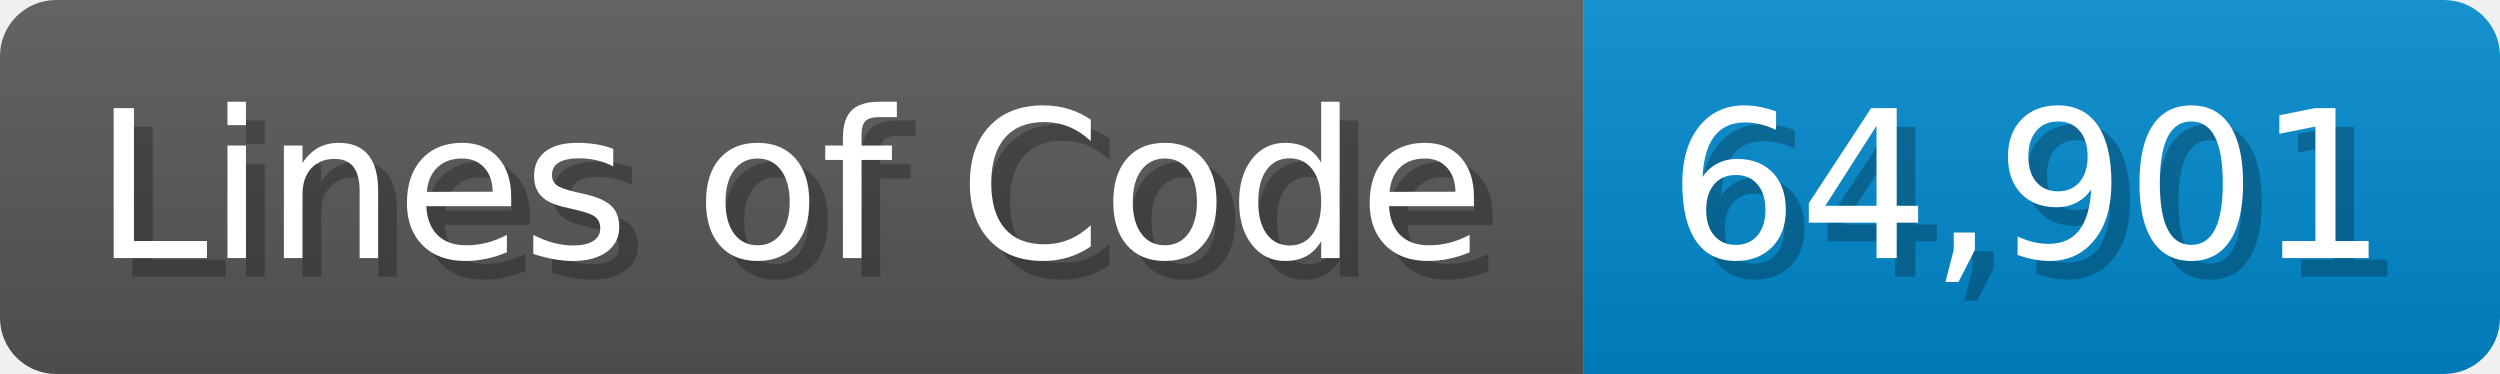
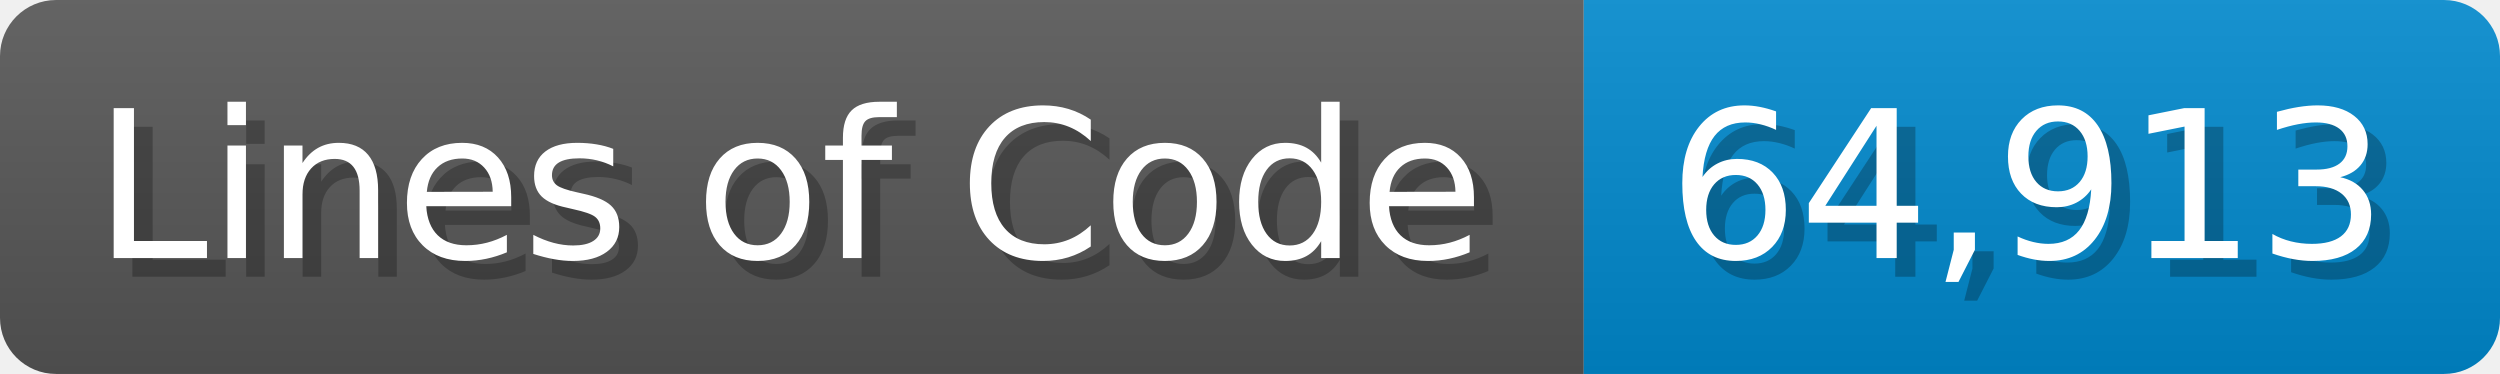
<svg xmlns="http://www.w3.org/2000/svg" width="133.7" height="20" viewBox="0 0 1337 200">
  <linearGradient id="a" x2="0" y2="100%">
    <stop offset="0" stop-opacity=".1" stop-color="#EEE" />
    <stop offset="1" stop-opacity=".1" />
  </linearGradient>
  <mask id="m">
    <rect width="1337" height="200" rx="30" fill="#FFF" />
  </mask>
  <g mask="url(#m)">
    <rect width="847" height="200" fill="#555" />
    <rect width="490" height="200" fill="#08C" x="847" />
    <rect width="1337" height="200" fill="url(#a)" />
  </g>
  <g fill="#fff" text-anchor="start" font-family="Verdana,DejaVu Sans,sans-serif" font-size="110">
    <text x="60" y="148" textLength="747" fill="#000" opacity="0.25">Lines of Code</text>
    <text x="50" y="138" textLength="747">Lines of Code</text>
-     <text x="902" y="148" textLength="390" fill="#000" opacity="0.25">64,901</text>
-     <text x="892" y="138" textLength="390">64,901</text>
+     <text x="902" y="148" textLength="390" fill="#000" opacity="0.25">64,913</text>
+     <text x="892" y="138" textLength="390">64,913</text>
  </g>
</svg>
